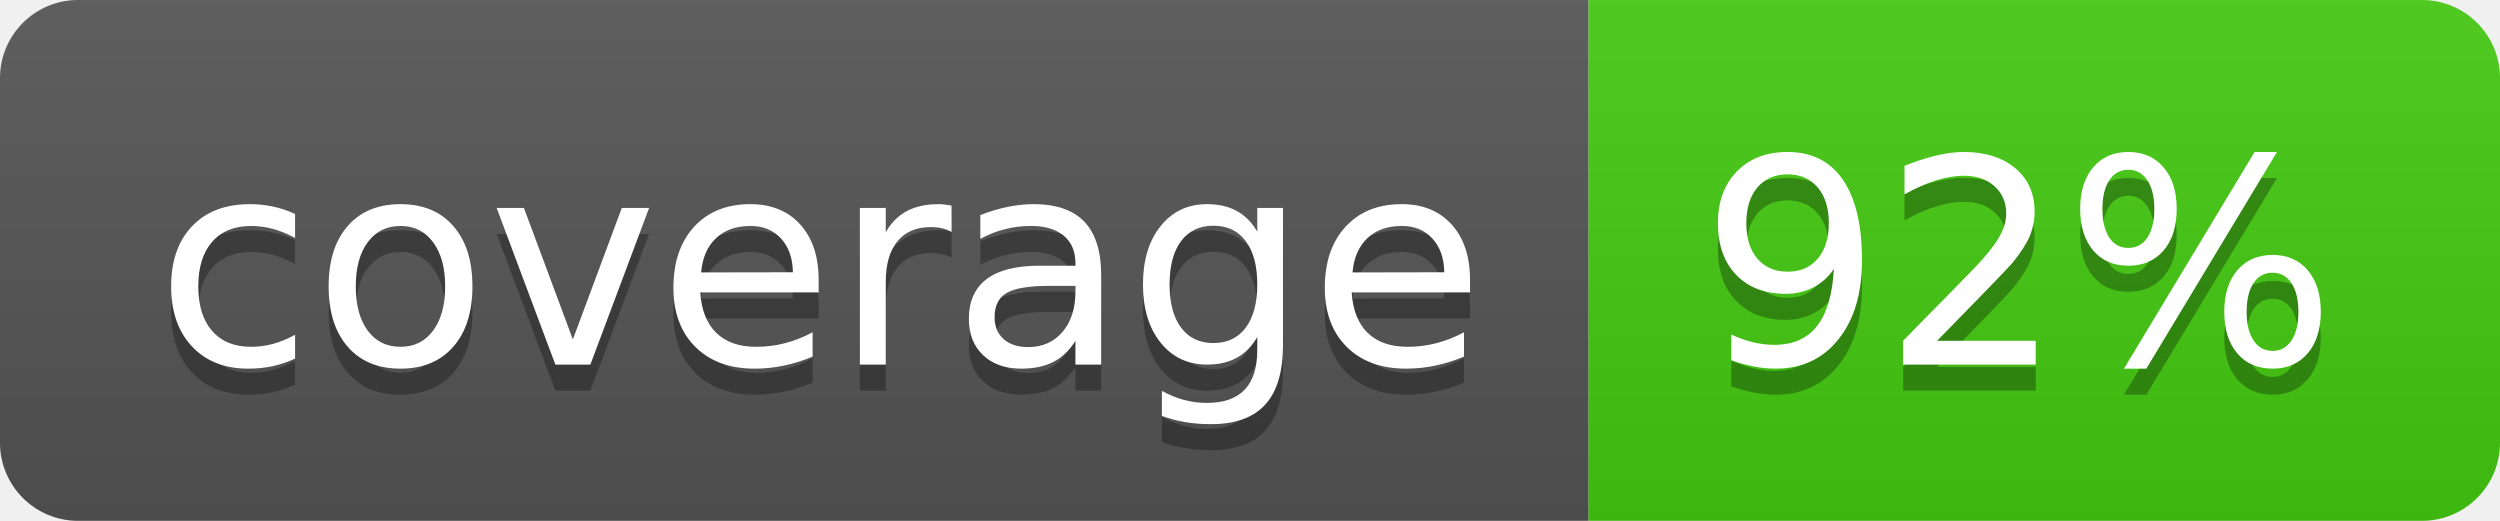
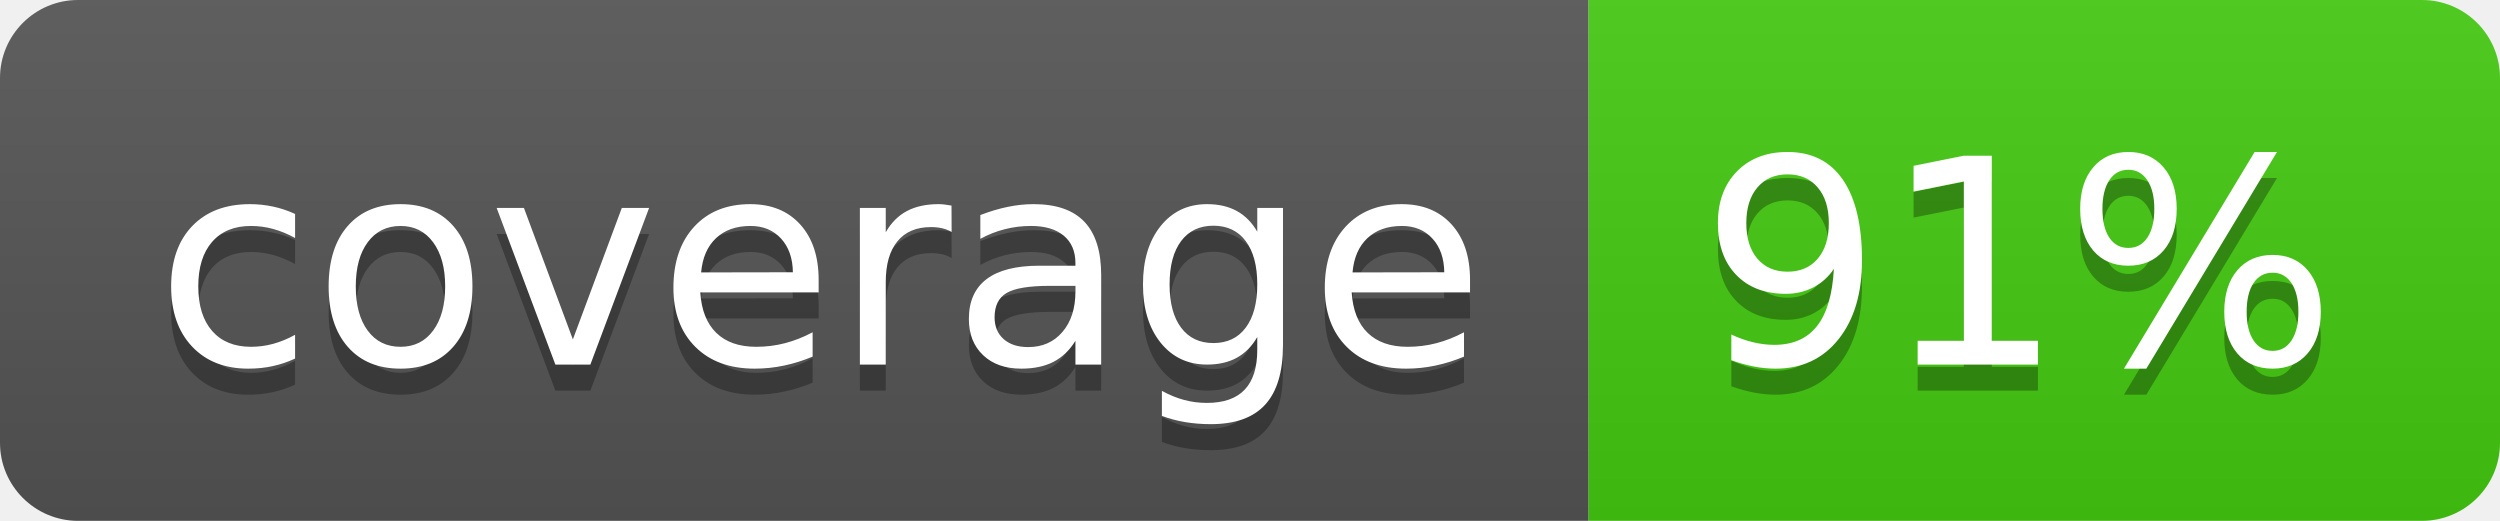
- <svg xmlns="http://www.w3.org/2000/svg" width="96" height="20" role="img" aria-label="coverage: 92%">
+ <svg xmlns="http://www.w3.org/2000/svg" width="96" height="20" role="img" aria-label="coverage: 91%">
  <linearGradient id="s" x2="0" y2="100%">
    <stop offset="0" stop-color="#bbb" stop-opacity=".1" />
    <stop offset="1" stop-opacity=".1" />
  </linearGradient>
  <clipPath id="r">
    <rect width="96" height="20" rx="3" fill="#fff" />
  </clipPath>
  <g clip-path="url(#r)">
    <rect width="61" height="20" fill="#555" />
    <rect x="61" width="35" height="20" fill="#4c1" />
    <rect width="96" height="20" fill="url(#s)" />
  </g>
  <g fill="#fff" text-anchor="middle" font-family="Verdana,Geneva,DejaVu Sans,sans-serif" text-rendering="geometricPrecision" font-size="110">
    <text aria-hidden="true" x="315" y="150" fill="#010101" fill-opacity=".3" transform="scale(.1)" textLength="510">coverage</text>
    <text x="315" y="140" transform="scale(.1)" fill="#fff" textLength="510">coverage</text>
-     <text aria-hidden="true" x="775" y="150" fill="#010101" fill-opacity=".3" transform="scale(.1)" textLength="250">92%</text>
-     <text x="775" y="140" transform="scale(.1)" fill="#fff" textLength="250">92%</text>
+     <text aria-hidden="true" x="775" y="150" fill="#010101" fill-opacity=".3" transform="scale(.1)" textLength="250">91%</text>
+     <text x="775" y="140" transform="scale(.1)" fill="#fff" textLength="250">91%</text>
  </g>
</svg>
